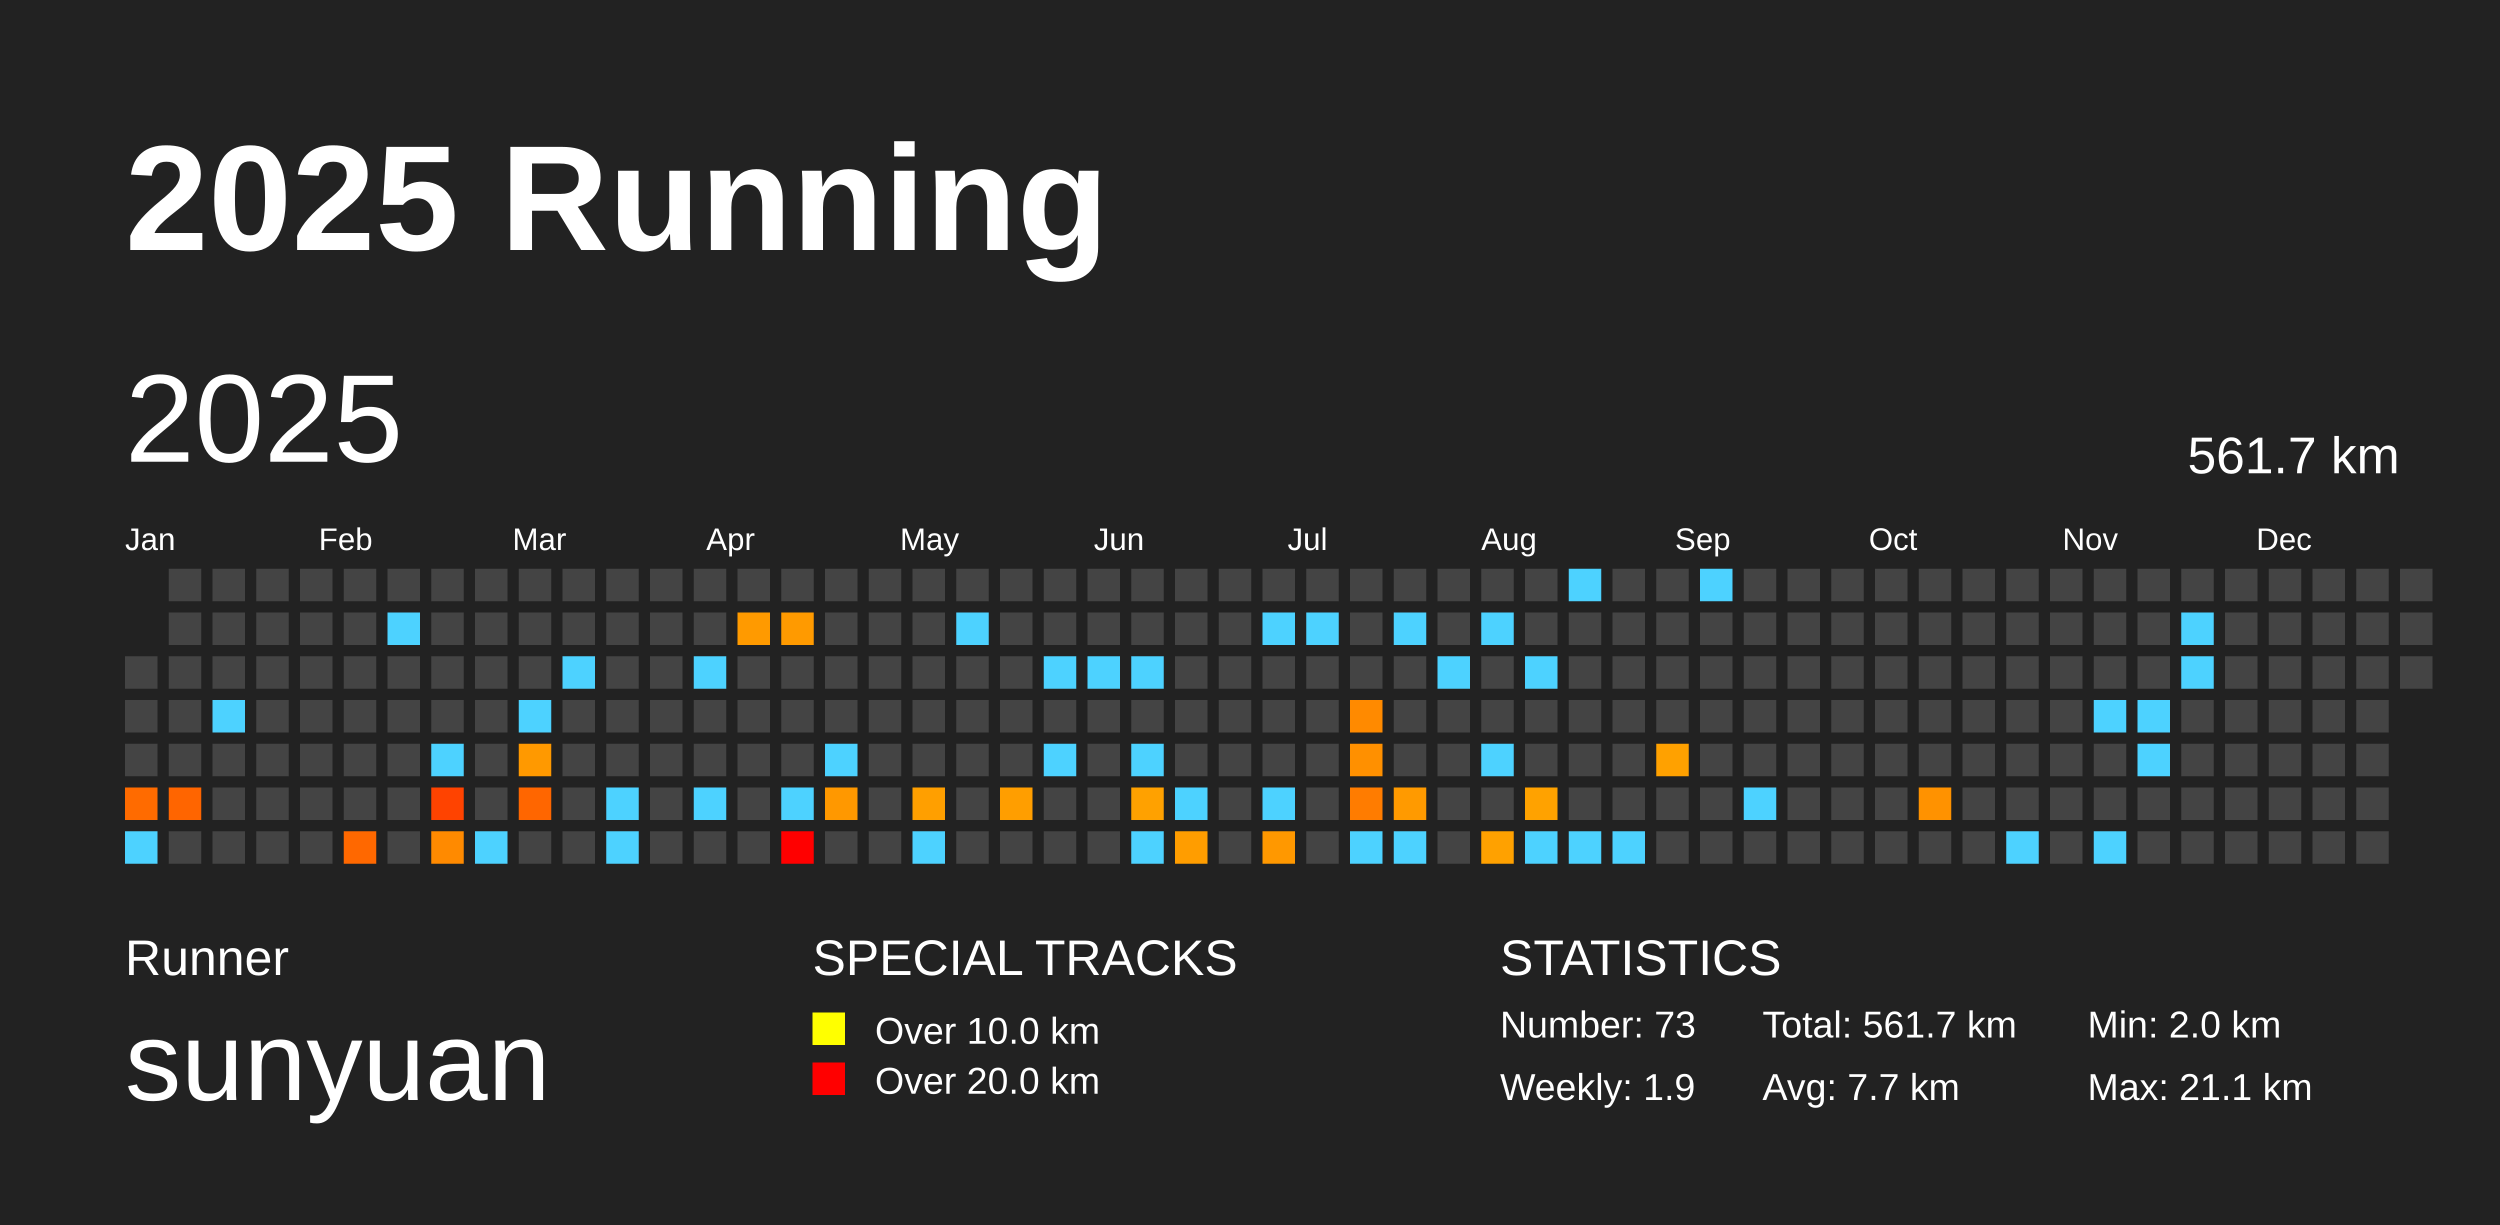
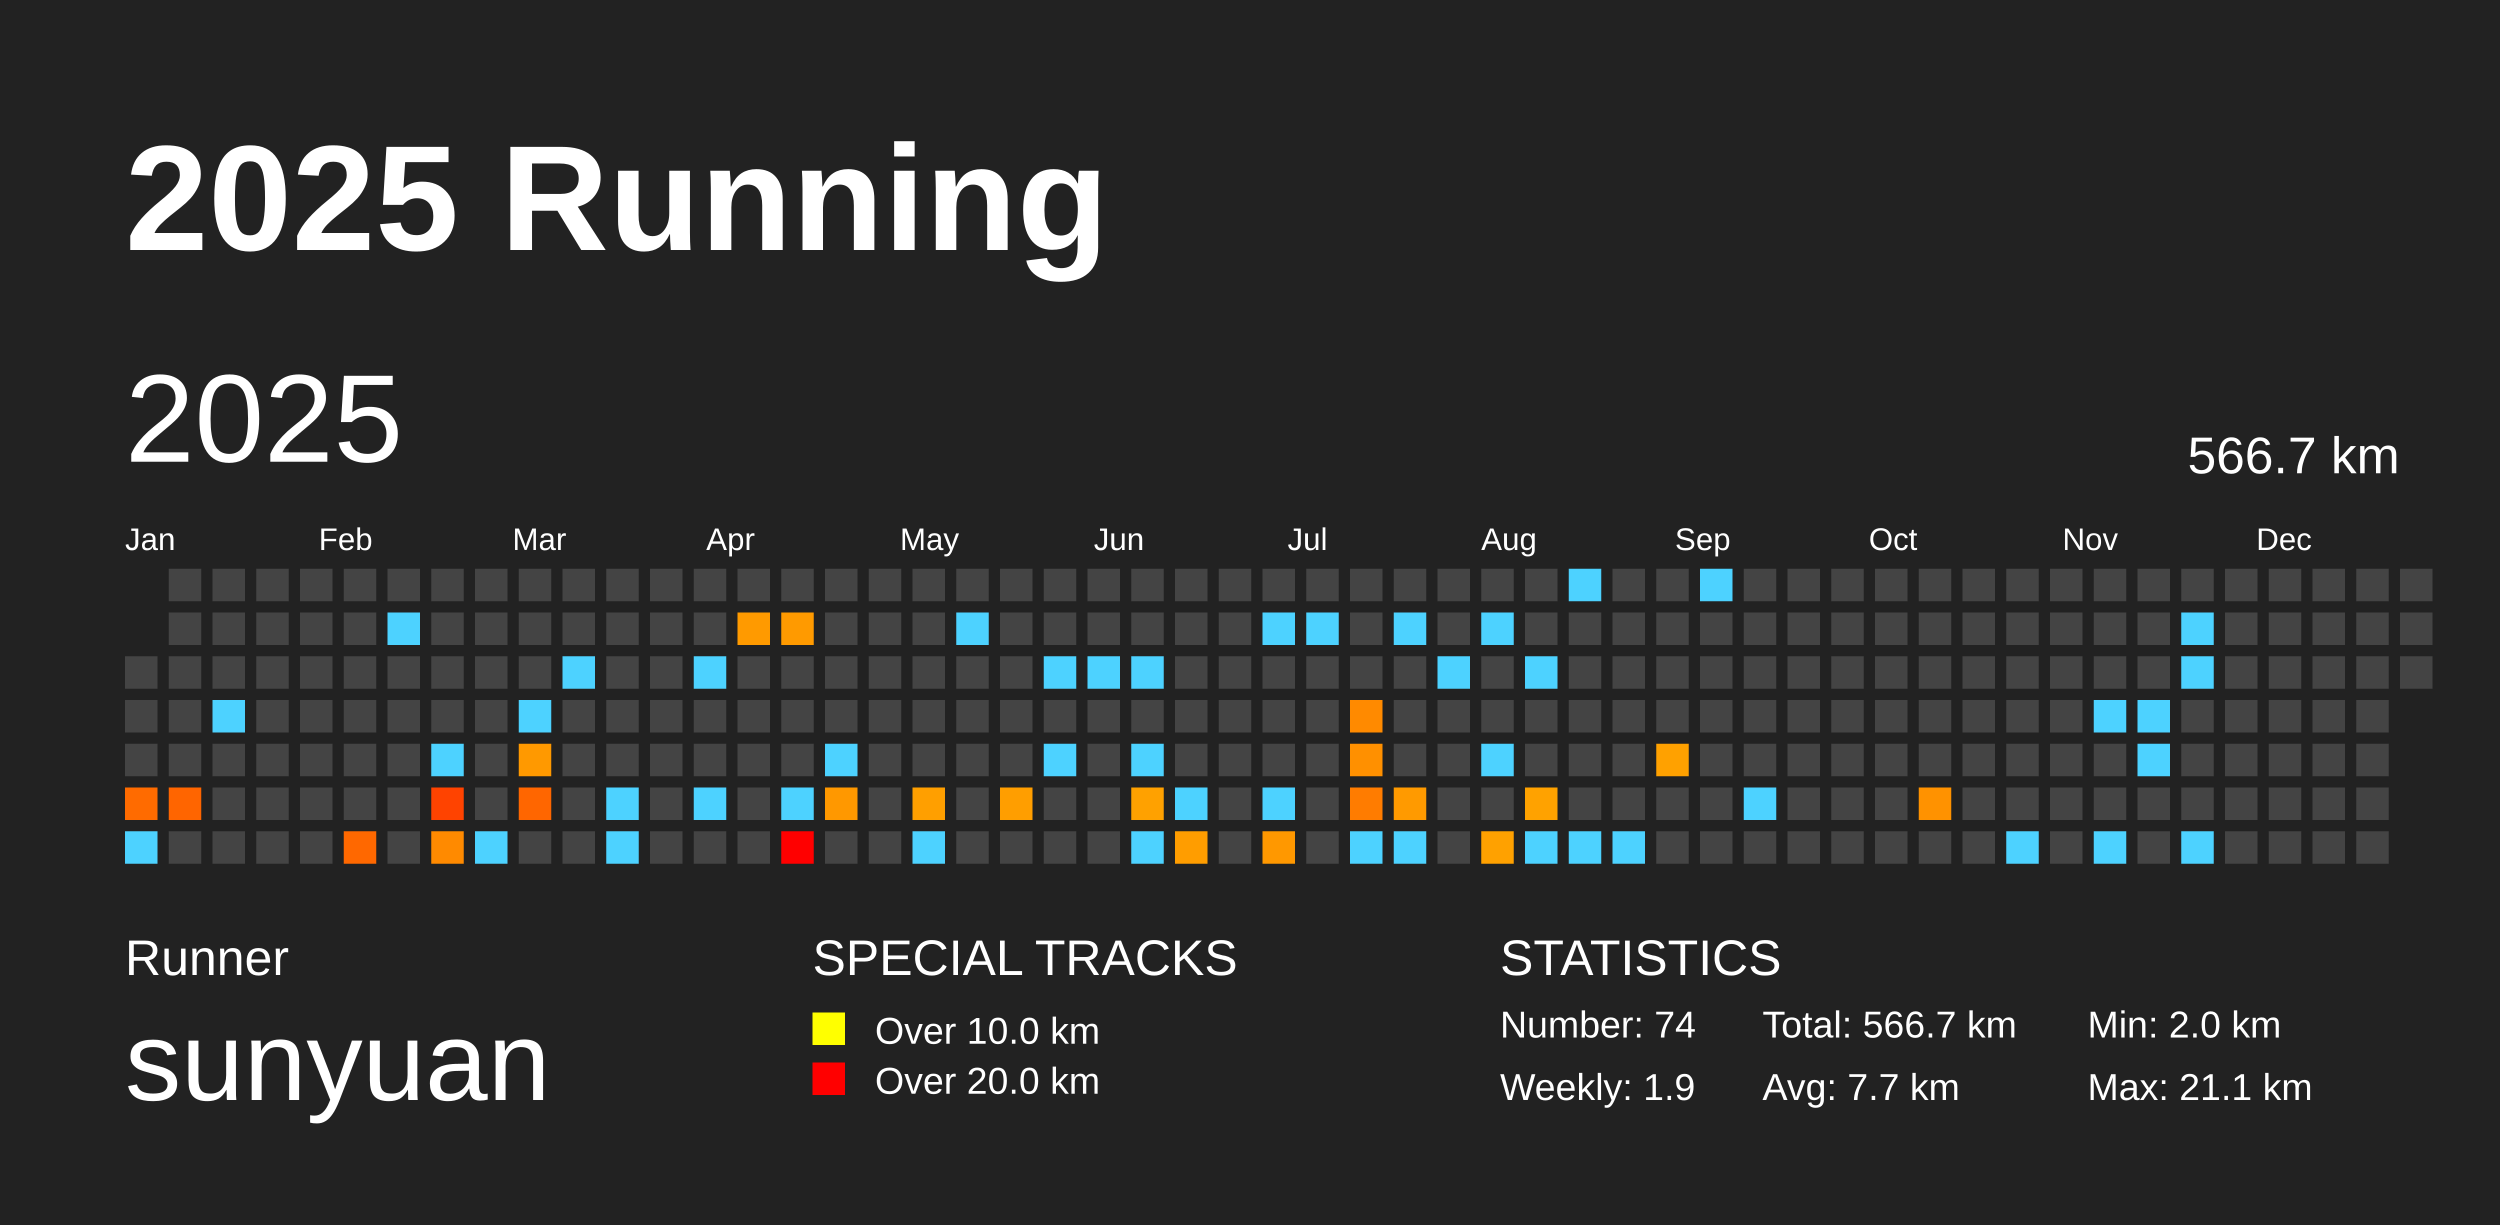
<svg xmlns="http://www.w3.org/2000/svg" baseProfile="full" height="98mm" version="1.1" viewBox="0,0,200,98" width="200mm">
  <defs />
  <rect fill="#222222" height="98" width="200" x="0" y="0" />
  <text fill="#FFFFFF" style="font-size:12px; font-family:Arial; font-weight:bold;" x="10" y="20">2025 Running</text>
  <text fill="#FFFFFF" style="font-size:4px; font-family:Arial" x="10" y="78">Runner</text>
  <text fill="#FFFFFF" style="font-size:9px; font-family:Arial" x="10" y="88">sunyuan</text>
  <text fill="#FFFFFF" style="font-size:4px; font-family:Arial" x="65" y="78">SPECIAL TRACKS</text>
  <rect fill="yellow" height="2.6" width="2.6" x="65" y="81" />
  <text fill="#FFFFFF" style="font-size:3px; font-family:Arial" x="70" y="83.5">Over 10.0 km</text>
  <rect fill="red" height="2.6" width="2.6" x="65" y="85" />
  <text fill="#FFFFFF" style="font-size:3px; font-family:Arial" x="70" y="87.5">Over 20.0 km</text>
  <text fill="#FFFFFF" style="font-size:4px; font-family:Arial" x="120" y="78">STATISTICS</text>
-   <text fill="#FFFFFF" style="font-size:3px; font-family:Arial" x="120" y="83">Number: 73</text>
+   <text fill="#FFFFFF" style="font-size:3px; font-family:Arial" x="120" y="83">Number: 74</text>
  <text fill="#FFFFFF" style="font-size:3px; font-family:Arial" x="120" y="88">Weekly: 1.9</text>
-   <text fill="#FFFFFF" style="font-size:3px; font-family:Arial" x="141" y="83">Total: 561.7 km</text>
+   <text fill="#FFFFFF" style="font-size:3px; font-family:Arial" x="141" y="83">Total: 566.7 km</text>
  <text fill="#FFFFFF" style="font-size:3px; font-family:Arial" x="141" y="88">Avg: 7.7 km</text>
  <text fill="#FFFFFF" style="font-size:3px; font-family:Arial" x="167" y="83">Min: 2.0 km</text>
  <text fill="#FFFFFF" style="font-size:3px; font-family:Arial" x="167" y="88">Max: 21.1 km</text>
  <text dominant-baseline="hanging" fill="#FFFFFF" style="font-size:10.0px; font-family:Arial;" x="10" y="30">2025</text>
-   <text dominant-baseline="hanging" fill="#FFFFFF" style="font-size:4.125px; font-family:Arial;" x="175" y="35">561.7 km</text>
+   <text dominant-baseline="hanging" fill="#FFFFFF" style="font-size:4.125px; font-family:Arial;" x="175" y="35">566.7 km</text>
  <text fill="#FFFFFF" style="font-size:2.5px; font-family:Arial" x="10.0" y="44">Jan</text>
  <text fill="#FFFFFF" style="font-size:2.5px; font-family:Arial" x="25.5" y="44">Feb</text>
  <text fill="#FFFFFF" style="font-size:2.5px; font-family:Arial" x="41.0" y="44">Mar</text>
  <text fill="#FFFFFF" style="font-size:2.5px; font-family:Arial" x="56.5" y="44">Apr</text>
  <text fill="#FFFFFF" style="font-size:2.5px; font-family:Arial" x="72.0" y="44">May</text>
  <text fill="#FFFFFF" style="font-size:2.5px; font-family:Arial" x="87.5" y="44">Jun</text>
  <text fill="#FFFFFF" style="font-size:2.5px; font-family:Arial" x="103.0" y="44">Jul</text>
  <text fill="#FFFFFF" style="font-size:2.5px; font-family:Arial" x="118.5" y="44">Aug</text>
  <text fill="#FFFFFF" style="font-size:2.5px; font-family:Arial" x="134.0" y="44">Sep</text>
  <text fill="#FFFFFF" style="font-size:2.5px; font-family:Arial" x="149.5" y="44">Oct</text>
  <text fill="#FFFFFF" style="font-size:2.5px; font-family:Arial" x="165.0" y="44">Nov</text>
  <text fill="#FFFFFF" style="font-size:2.5px; font-family:Arial" x="180.5" y="44">Dec</text>
  <rect fill="#444444" height="2.6" width="2.6" x="10.0" y="52.5" />
  <rect fill="#444444" height="2.6" width="2.6" x="10.0" y="56.0" />
  <rect fill="#444444" height="2.6" width="2.6" x="10.0" y="59.5" />
  <rect fill="#ff6b00" height="2.6" width="2.6" x="10.0" y="63.0" />
  <rect fill="#4dd2ff" height="2.6" width="2.6" x="10.0" y="66.5" />
  <rect fill="#444444" height="2.6" width="2.6" x="13.5" y="45.5" />
  <rect fill="#444444" height="2.6" width="2.6" x="13.5" y="49.0" />
  <rect fill="#444444" height="2.6" width="2.6" x="13.5" y="52.5" />
  <rect fill="#444444" height="2.6" width="2.6" x="13.5" y="56.0" />
  <rect fill="#444444" height="2.6" width="2.6" x="13.5" y="59.5" />
  <rect fill="#ff6500" height="2.6" width="2.6" x="13.5" y="63.0" />
  <rect fill="#444444" height="2.6" width="2.6" x="13.5" y="66.5" />
  <rect fill="#444444" height="2.6" width="2.6" x="17.0" y="45.5" />
  <rect fill="#444444" height="2.6" width="2.6" x="17.0" y="49.0" />
  <rect fill="#444444" height="2.6" width="2.6" x="17.0" y="52.5" />
  <rect fill="#4dd2ff" height="2.6" width="2.6" x="17.0" y="56.0" />
  <rect fill="#444444" height="2.6" width="2.6" x="17.0" y="59.5" />
  <rect fill="#444444" height="2.6" width="2.6" x="17.0" y="63.0" />
  <rect fill="#444444" height="2.6" width="2.6" x="17.0" y="66.5" />
  <rect fill="#444444" height="2.6" width="2.6" x="20.5" y="45.5" />
  <rect fill="#444444" height="2.6" width="2.6" x="20.5" y="49.0" />
  <rect fill="#444444" height="2.6" width="2.6" x="20.5" y="52.5" />
  <rect fill="#444444" height="2.6" width="2.6" x="20.5" y="56.0" />
  <rect fill="#444444" height="2.6" width="2.6" x="20.5" y="59.5" />
  <rect fill="#444444" height="2.6" width="2.6" x="20.5" y="63.0" />
  <rect fill="#444444" height="2.6" width="2.6" x="20.5" y="66.5" />
  <rect fill="#444444" height="2.6" width="2.6" x="24.0" y="45.5" />
  <rect fill="#444444" height="2.6" width="2.6" x="24.0" y="49.0" />
  <rect fill="#444444" height="2.6" width="2.6" x="24.0" y="52.5" />
  <rect fill="#444444" height="2.6" width="2.6" x="24.0" y="56.0" />
  <rect fill="#444444" height="2.6" width="2.6" x="24.0" y="59.5" />
  <rect fill="#444444" height="2.6" width="2.6" x="24.0" y="63.0" />
  <rect fill="#444444" height="2.6" width="2.6" x="24.0" y="66.5" />
  <rect fill="#444444" height="2.6" width="2.6" x="27.5" y="45.5" />
  <rect fill="#444444" height="2.6" width="2.6" x="27.5" y="49.0" />
  <rect fill="#444444" height="2.6" width="2.6" x="27.5" y="52.5" />
  <rect fill="#444444" height="2.6" width="2.6" x="27.5" y="56.0" />
  <rect fill="#444444" height="2.6" width="2.6" x="27.5" y="59.5" />
  <rect fill="#444444" height="2.6" width="2.6" x="27.5" y="63.0" />
  <rect fill="#ff6800" height="2.6" width="2.6" x="27.5" y="66.5" />
  <rect fill="#444444" height="2.6" width="2.6" x="31.0" y="45.5" />
  <rect fill="#4dd2ff" height="2.6" width="2.6" x="31.0" y="49.0" />
  <rect fill="#444444" height="2.6" width="2.6" x="31.0" y="52.5" />
  <rect fill="#444444" height="2.6" width="2.6" x="31.0" y="56.0" />
  <rect fill="#444444" height="2.6" width="2.6" x="31.0" y="59.5" />
  <rect fill="#444444" height="2.6" width="2.6" x="31.0" y="63.0" />
  <rect fill="#444444" height="2.6" width="2.6" x="31.0" y="66.5" />
  <rect fill="#444444" height="2.6" width="2.6" x="34.5" y="45.5" />
  <rect fill="#444444" height="2.6" width="2.6" x="34.5" y="49.0" />
  <rect fill="#444444" height="2.6" width="2.6" x="34.5" y="52.5" />
  <rect fill="#444444" height="2.6" width="2.6" x="34.5" y="56.0" />
  <rect fill="#4dd2ff" height="2.6" width="2.6" x="34.5" y="59.5" />
  <rect fill="#ff4300" height="2.6" width="2.6" x="34.5" y="63.0" />
  <rect fill="#ff8a00" height="2.6" width="2.6" x="34.5" y="66.5" />
  <rect fill="#444444" height="2.6" width="2.6" x="38.0" y="45.5" />
  <rect fill="#444444" height="2.6" width="2.6" x="38.0" y="49.0" />
  <rect fill="#444444" height="2.6" width="2.6" x="38.0" y="52.5" />
  <rect fill="#444444" height="2.6" width="2.6" x="38.0" y="56.0" />
  <rect fill="#444444" height="2.6" width="2.6" x="38.0" y="59.5" />
  <rect fill="#444444" height="2.6" width="2.6" x="38.0" y="63.0" />
  <rect fill="#4dd2ff" height="2.6" width="2.6" x="38.0" y="66.5" />
  <rect fill="#444444" height="2.6" width="2.6" x="41.5" y="45.5" />
  <rect fill="#444444" height="2.6" width="2.6" x="41.5" y="49.0" />
  <rect fill="#444444" height="2.6" width="2.6" x="41.5" y="52.5" />
  <rect fill="#4dd2ff" height="2.6" width="2.6" x="41.5" y="56.0" />
  <rect fill="#ff9900" height="2.6" width="2.6" x="41.5" y="59.5" />
  <rect fill="#ff6600" height="2.6" width="2.6" x="41.5" y="63.0" />
  <rect fill="#444444" height="2.6" width="2.6" x="41.5" y="66.5" />
  <rect fill="#444444" height="2.6" width="2.6" x="45.0" y="45.5" />
  <rect fill="#444444" height="2.6" width="2.6" x="45.0" y="49.0" />
  <rect fill="#4dd2ff" height="2.6" width="2.6" x="45.0" y="52.5" />
  <rect fill="#444444" height="2.6" width="2.6" x="45.0" y="56.0" />
  <rect fill="#444444" height="2.6" width="2.6" x="45.0" y="59.5" />
  <rect fill="#444444" height="2.6" width="2.6" x="45.0" y="63.0" />
  <rect fill="#444444" height="2.6" width="2.6" x="45.0" y="66.5" />
  <rect fill="#444444" height="2.6" width="2.6" x="48.5" y="45.5" />
  <rect fill="#444444" height="2.6" width="2.6" x="48.5" y="49.0" />
  <rect fill="#444444" height="2.6" width="2.6" x="48.5" y="52.5" />
  <rect fill="#444444" height="2.6" width="2.6" x="48.5" y="56.0" />
  <rect fill="#444444" height="2.6" width="2.6" x="48.5" y="59.5" />
  <rect fill="#4dd2ff" height="2.6" width="2.6" x="48.5" y="63.0" />
  <rect fill="#4dd2ff" height="2.6" width="2.6" x="48.5" y="66.5" />
  <rect fill="#444444" height="2.6" width="2.6" x="52.0" y="45.5" />
  <rect fill="#444444" height="2.6" width="2.6" x="52.0" y="49.0" />
  <rect fill="#444444" height="2.6" width="2.6" x="52.0" y="52.5" />
  <rect fill="#444444" height="2.6" width="2.6" x="52.0" y="56.0" />
  <rect fill="#444444" height="2.6" width="2.6" x="52.0" y="59.5" />
  <rect fill="#444444" height="2.6" width="2.6" x="52.0" y="63.0" />
  <rect fill="#444444" height="2.6" width="2.6" x="52.0" y="66.5" />
  <rect fill="#444444" height="2.6" width="2.6" x="55.5" y="45.5" />
  <rect fill="#444444" height="2.6" width="2.6" x="55.5" y="49.0" />
  <rect fill="#4dd2ff" height="2.6" width="2.6" x="55.5" y="52.5" />
  <rect fill="#444444" height="2.6" width="2.6" x="55.5" y="56.0" />
  <rect fill="#444444" height="2.6" width="2.6" x="55.5" y="59.5" />
  <rect fill="#4dd2ff" height="2.6" width="2.6" x="55.5" y="63.0" />
  <rect fill="#444444" height="2.6" width="2.6" x="55.5" y="66.5" />
  <rect fill="#444444" height="2.6" width="2.6" x="59.0" y="45.5" />
  <rect fill="#ff9a00" height="2.6" width="2.6" x="59.0" y="49.0" />
  <rect fill="#444444" height="2.6" width="2.6" x="59.0" y="52.5" />
  <rect fill="#444444" height="2.6" width="2.6" x="59.0" y="56.0" />
  <rect fill="#444444" height="2.6" width="2.6" x="59.0" y="59.5" />
  <rect fill="#444444" height="2.6" width="2.6" x="59.0" y="63.0" />
  <rect fill="#444444" height="2.6" width="2.6" x="59.0" y="66.5" />
  <rect fill="#444444" height="2.6" width="2.6" x="62.5" y="45.5" />
  <rect fill="#ff9a00" height="2.6" width="2.6" x="62.5" y="49.0" />
  <rect fill="#444444" height="2.6" width="2.6" x="62.5" y="52.5" />
  <rect fill="#444444" height="2.6" width="2.6" x="62.5" y="56.0" />
  <rect fill="#444444" height="2.6" width="2.6" x="62.5" y="59.5" />
  <rect fill="#4dd2ff" height="2.6" width="2.6" x="62.5" y="63.0" />
  <rect fill="red" height="2.6" width="2.6" x="62.5" y="66.5" />
  <rect fill="#444444" height="2.6" width="2.6" x="66.0" y="45.5" />
  <rect fill="#444444" height="2.6" width="2.6" x="66.0" y="49.0" />
  <rect fill="#444444" height="2.6" width="2.6" x="66.0" y="52.5" />
  <rect fill="#444444" height="2.6" width="2.6" x="66.0" y="56.0" />
  <rect fill="#4dd2ff" height="2.6" width="2.6" x="66.0" y="59.5" />
  <rect fill="#ff9800" height="2.6" width="2.6" x="66.0" y="63.0" />
  <rect fill="#444444" height="2.6" width="2.6" x="66.0" y="66.5" />
  <rect fill="#444444" height="2.6" width="2.6" x="69.5" y="45.5" />
  <rect fill="#444444" height="2.6" width="2.6" x="69.5" y="49.0" />
  <rect fill="#444444" height="2.6" width="2.6" x="69.5" y="52.5" />
  <rect fill="#444444" height="2.6" width="2.6" x="69.5" y="56.0" />
  <rect fill="#444444" height="2.6" width="2.6" x="69.5" y="59.5" />
  <rect fill="#444444" height="2.6" width="2.6" x="69.5" y="63.0" />
  <rect fill="#444444" height="2.6" width="2.6" x="69.5" y="66.5" />
  <rect fill="#444444" height="2.6" width="2.6" x="73.0" y="45.5" />
  <rect fill="#444444" height="2.6" width="2.6" x="73.0" y="49.0" />
  <rect fill="#444444" height="2.6" width="2.6" x="73.0" y="52.5" />
  <rect fill="#444444" height="2.6" width="2.6" x="73.0" y="56.0" />
  <rect fill="#444444" height="2.6" width="2.6" x="73.0" y="59.5" />
  <rect fill="#ff9f00" height="2.6" width="2.6" x="73.0" y="63.0" />
  <rect fill="#4dd2ff" height="2.6" width="2.6" x="73.0" y="66.5" />
  <rect fill="#444444" height="2.6" width="2.6" x="76.5" y="45.5" />
  <rect fill="#4dd2ff" height="2.6" width="2.6" x="76.5" y="49.0" />
  <rect fill="#444444" height="2.6" width="2.6" x="76.5" y="52.5" />
  <rect fill="#444444" height="2.6" width="2.6" x="76.5" y="56.0" />
  <rect fill="#444444" height="2.6" width="2.6" x="76.5" y="59.5" />
  <rect fill="#444444" height="2.6" width="2.6" x="76.5" y="63.0" />
  <rect fill="#444444" height="2.6" width="2.6" x="76.5" y="66.5" />
  <rect fill="#444444" height="2.6" width="2.6" x="80.0" y="45.5" />
  <rect fill="#444444" height="2.6" width="2.6" x="80.0" y="49.0" />
  <rect fill="#444444" height="2.6" width="2.6" x="80.0" y="52.5" />
  <rect fill="#444444" height="2.6" width="2.6" x="80.0" y="56.0" />
  <rect fill="#444444" height="2.6" width="2.6" x="80.0" y="59.5" />
  <rect fill="#ff9e00" height="2.6" width="2.6" x="80.0" y="63.0" />
  <rect fill="#444444" height="2.6" width="2.6" x="80.0" y="66.5" />
  <rect fill="#444444" height="2.6" width="2.6" x="83.5" y="45.5" />
  <rect fill="#444444" height="2.6" width="2.6" x="83.5" y="49.0" />
  <rect fill="#4dd2ff" height="2.6" width="2.6" x="83.5" y="52.5" />
  <rect fill="#444444" height="2.6" width="2.6" x="83.5" y="56.0" />
  <rect fill="#4dd2ff" height="2.6" width="2.6" x="83.5" y="59.5" />
  <rect fill="#444444" height="2.6" width="2.6" x="83.5" y="63.0" />
  <rect fill="#444444" height="2.6" width="2.6" x="83.5" y="66.5" />
  <rect fill="#444444" height="2.6" width="2.6" x="87.0" y="45.5" />
  <rect fill="#444444" height="2.6" width="2.6" x="87.0" y="49.0" />
  <rect fill="#4dd2ff" height="2.6" width="2.6" x="87.0" y="52.5" />
  <rect fill="#444444" height="2.6" width="2.6" x="87.0" y="56.0" />
  <rect fill="#444444" height="2.6" width="2.6" x="87.0" y="59.5" />
  <rect fill="#444444" height="2.6" width="2.6" x="87.0" y="63.0" />
  <rect fill="#444444" height="2.6" width="2.6" x="87.0" y="66.5" />
  <rect fill="#444444" height="2.6" width="2.6" x="90.5" y="45.5" />
  <rect fill="#444444" height="2.6" width="2.6" x="90.5" y="49.0" />
  <rect fill="#4dd2ff" height="2.6" width="2.6" x="90.5" y="52.5" />
  <rect fill="#444444" height="2.6" width="2.6" x="90.5" y="56.0" />
  <rect fill="#4dd2ff" height="2.6" width="2.6" x="90.5" y="59.5" />
  <rect fill="#ffa100" height="2.6" width="2.6" x="90.5" y="63.0" />
  <rect fill="#4dd2ff" height="2.6" width="2.6" x="90.5" y="66.5" />
  <rect fill="#444444" height="2.6" width="2.6" x="94.0" y="45.5" />
  <rect fill="#444444" height="2.6" width="2.6" x="94.0" y="49.0" />
  <rect fill="#444444" height="2.6" width="2.6" x="94.0" y="52.5" />
  <rect fill="#444444" height="2.6" width="2.6" x="94.0" y="56.0" />
  <rect fill="#444444" height="2.6" width="2.6" x="94.0" y="59.5" />
  <rect fill="#4dd2ff" height="2.6" width="2.6" x="94.0" y="63.0" />
  <rect fill="#ff9d00" height="2.6" width="2.6" x="94.0" y="66.5" />
  <rect fill="#444444" height="2.6" width="2.6" x="97.5" y="45.5" />
  <rect fill="#444444" height="2.6" width="2.6" x="97.5" y="49.0" />
  <rect fill="#444444" height="2.6" width="2.6" x="97.5" y="52.5" />
  <rect fill="#444444" height="2.6" width="2.6" x="97.5" y="56.0" />
  <rect fill="#444444" height="2.6" width="2.6" x="97.5" y="59.5" />
  <rect fill="#444444" height="2.6" width="2.6" x="97.5" y="63.0" />
  <rect fill="#444444" height="2.6" width="2.6" x="97.5" y="66.5" />
  <rect fill="#444444" height="2.6" width="2.6" x="101.0" y="45.5" />
  <rect fill="#4dd2ff" height="2.6" width="2.6" x="101.0" y="49.0" />
  <rect fill="#444444" height="2.6" width="2.6" x="101.0" y="52.5" />
  <rect fill="#444444" height="2.6" width="2.6" x="101.0" y="56.0" />
  <rect fill="#444444" height="2.6" width="2.6" x="101.0" y="59.5" />
  <rect fill="#4dd2ff" height="2.6" width="2.6" x="101.0" y="63.0" />
  <rect fill="#ff9800" height="2.6" width="2.6" x="101.0" y="66.5" />
  <rect fill="#444444" height="2.6" width="2.6" x="104.5" y="45.5" />
  <rect fill="#4dd2ff" height="2.6" width="2.6" x="104.5" y="49.0" />
  <rect fill="#444444" height="2.6" width="2.6" x="104.5" y="52.5" />
  <rect fill="#444444" height="2.6" width="2.6" x="104.5" y="56.0" />
  <rect fill="#444444" height="2.6" width="2.6" x="104.5" y="59.5" />
  <rect fill="#444444" height="2.6" width="2.6" x="104.5" y="63.0" />
  <rect fill="#444444" height="2.6" width="2.6" x="104.5" y="66.5" />
  <rect fill="#444444" height="2.6" width="2.6" x="108.0" y="45.5" />
  <rect fill="#444444" height="2.6" width="2.6" x="108.0" y="49.0" />
  <rect fill="#444444" height="2.6" width="2.6" x="108.0" y="52.5" />
  <rect fill="#ff8a00" height="2.6" width="2.6" x="108.0" y="56.0" />
  <rect fill="#ff9000" height="2.6" width="2.6" x="108.0" y="59.5" />
  <rect fill="#ff7c00" height="2.6" width="2.6" x="108.0" y="63.0" />
  <rect fill="#4dd2ff" height="2.6" width="2.6" x="108.0" y="66.5" />
  <rect fill="#444444" height="2.6" width="2.6" x="111.5" y="45.5" />
  <rect fill="#4dd2ff" height="2.6" width="2.6" x="111.5" y="49.0" />
  <rect fill="#444444" height="2.6" width="2.6" x="111.5" y="52.5" />
  <rect fill="#444444" height="2.6" width="2.6" x="111.5" y="56.0" />
  <rect fill="#444444" height="2.6" width="2.6" x="111.5" y="59.5" />
  <rect fill="#ff9a00" height="2.6" width="2.6" x="111.5" y="63.0" />
  <rect fill="#4dd2ff" height="2.6" width="2.6" x="111.5" y="66.5" />
  <rect fill="#444444" height="2.6" width="2.6" x="115.0" y="45.5" />
  <rect fill="#444444" height="2.6" width="2.6" x="115.0" y="49.0" />
  <rect fill="#4dd2ff" height="2.6" width="2.6" x="115.0" y="52.5" />
  <rect fill="#444444" height="2.6" width="2.6" x="115.0" y="56.0" />
  <rect fill="#444444" height="2.6" width="2.6" x="115.0" y="59.5" />
  <rect fill="#444444" height="2.6" width="2.6" x="115.0" y="63.0" />
  <rect fill="#444444" height="2.6" width="2.6" x="115.0" y="66.5" />
  <rect fill="#444444" height="2.6" width="2.6" x="118.5" y="45.5" />
  <rect fill="#4dd2ff" height="2.6" width="2.6" x="118.5" y="49.0" />
  <rect fill="#444444" height="2.6" width="2.6" x="118.5" y="52.5" />
  <rect fill="#444444" height="2.6" width="2.6" x="118.5" y="56.0" />
  <rect fill="#4dd2ff" height="2.6" width="2.6" x="118.5" y="59.5" />
  <rect fill="#444444" height="2.6" width="2.6" x="118.5" y="63.0" />
  <rect fill="#ffa100" height="2.6" width="2.6" x="118.5" y="66.5" />
  <rect fill="#444444" height="2.6" width="2.6" x="122.0" y="45.5" />
  <rect fill="#444444" height="2.6" width="2.6" x="122.0" y="49.0" />
  <rect fill="#4dd2ff" height="2.6" width="2.6" x="122.0" y="52.5" />
  <rect fill="#444444" height="2.6" width="2.6" x="122.0" y="56.0" />
  <rect fill="#444444" height="2.6" width="2.6" x="122.0" y="59.5" />
  <rect fill="#ffa200" height="2.6" width="2.6" x="122.0" y="63.0" />
  <rect fill="#4dd2ff" height="2.6" width="2.6" x="122.0" y="66.5" />
  <rect fill="#4dd2ff" height="2.6" width="2.6" x="125.5" y="45.5" />
  <rect fill="#444444" height="2.6" width="2.6" x="125.5" y="49.0" />
  <rect fill="#444444" height="2.6" width="2.6" x="125.5" y="52.5" />
  <rect fill="#444444" height="2.6" width="2.6" x="125.5" y="56.0" />
  <rect fill="#444444" height="2.6" width="2.6" x="125.5" y="59.5" />
  <rect fill="#444444" height="2.6" width="2.6" x="125.5" y="63.0" />
  <rect fill="#4dd2ff" height="2.6" width="2.6" x="125.5" y="66.5" />
  <rect fill="#444444" height="2.6" width="2.6" x="129.0" y="45.5" />
  <rect fill="#444444" height="2.6" width="2.6" x="129.0" y="49.0" />
  <rect fill="#444444" height="2.6" width="2.6" x="129.0" y="52.5" />
  <rect fill="#444444" height="2.6" width="2.6" x="129.0" y="56.0" />
  <rect fill="#444444" height="2.6" width="2.6" x="129.0" y="59.5" />
  <rect fill="#444444" height="2.6" width="2.6" x="129.0" y="63.0" />
  <rect fill="#4dd2ff" height="2.6" width="2.6" x="129.0" y="66.5" />
  <rect fill="#444444" height="2.6" width="2.6" x="132.5" y="45.5" />
  <rect fill="#444444" height="2.6" width="2.6" x="132.5" y="49.0" />
  <rect fill="#444444" height="2.6" width="2.6" x="132.5" y="52.5" />
  <rect fill="#444444" height="2.6" width="2.6" x="132.5" y="56.0" />
  <rect fill="#ffa100" height="2.6" width="2.6" x="132.5" y="59.5" />
  <rect fill="#444444" height="2.6" width="2.6" x="132.5" y="63.0" />
  <rect fill="#444444" height="2.6" width="2.6" x="132.5" y="66.5" />
  <rect fill="#4dd2ff" height="2.6" width="2.6" x="136.0" y="45.5" />
  <rect fill="#444444" height="2.6" width="2.6" x="136.0" y="49.0" />
  <rect fill="#444444" height="2.6" width="2.6" x="136.0" y="52.5" />
  <rect fill="#444444" height="2.6" width="2.6" x="136.0" y="56.0" />
  <rect fill="#444444" height="2.6" width="2.6" x="136.0" y="59.5" />
  <rect fill="#444444" height="2.6" width="2.6" x="136.0" y="63.0" />
  <rect fill="#444444" height="2.6" width="2.6" x="136.0" y="66.5" />
  <rect fill="#444444" height="2.6" width="2.6" x="139.5" y="45.5" />
  <rect fill="#444444" height="2.6" width="2.6" x="139.5" y="49.0" />
  <rect fill="#444444" height="2.6" width="2.6" x="139.5" y="52.5" />
  <rect fill="#444444" height="2.6" width="2.6" x="139.5" y="56.0" />
  <rect fill="#444444" height="2.6" width="2.6" x="139.5" y="59.5" />
  <rect fill="#4dd2ff" height="2.6" width="2.6" x="139.5" y="63.0" />
  <rect fill="#444444" height="2.6" width="2.6" x="139.5" y="66.5" />
  <rect fill="#444444" height="2.6" width="2.6" x="143.0" y="45.5" />
  <rect fill="#444444" height="2.6" width="2.6" x="143.0" y="49.0" />
  <rect fill="#444444" height="2.6" width="2.6" x="143.0" y="52.5" />
  <rect fill="#444444" height="2.6" width="2.6" x="143.0" y="56.0" />
  <rect fill="#444444" height="2.6" width="2.6" x="143.0" y="59.5" />
  <rect fill="#444444" height="2.6" width="2.6" x="143.0" y="63.0" />
  <rect fill="#444444" height="2.6" width="2.6" x="143.0" y="66.5" />
  <rect fill="#444444" height="2.6" width="2.6" x="146.5" y="45.5" />
  <rect fill="#444444" height="2.6" width="2.6" x="146.5" y="49.0" />
  <rect fill="#444444" height="2.6" width="2.6" x="146.5" y="52.5" />
  <rect fill="#444444" height="2.6" width="2.6" x="146.5" y="56.0" />
  <rect fill="#444444" height="2.6" width="2.6" x="146.5" y="59.5" />
  <rect fill="#444444" height="2.6" width="2.6" x="146.5" y="63.0" />
  <rect fill="#444444" height="2.6" width="2.6" x="146.5" y="66.5" />
  <rect fill="#444444" height="2.6" width="2.6" x="150.0" y="45.5" />
  <rect fill="#444444" height="2.6" width="2.6" x="150.0" y="49.0" />
  <rect fill="#444444" height="2.6" width="2.6" x="150.0" y="52.5" />
  <rect fill="#444444" height="2.6" width="2.6" x="150.0" y="56.0" />
  <rect fill="#444444" height="2.6" width="2.6" x="150.0" y="59.5" />
  <rect fill="#444444" height="2.6" width="2.6" x="150.0" y="63.0" />
  <rect fill="#444444" height="2.6" width="2.6" x="150.0" y="66.5" />
  <rect fill="#444444" height="2.6" width="2.6" x="153.5" y="45.5" />
  <rect fill="#444444" height="2.6" width="2.6" x="153.5" y="49.0" />
  <rect fill="#444444" height="2.6" width="2.6" x="153.5" y="52.5" />
  <rect fill="#444444" height="2.6" width="2.6" x="153.5" y="56.0" />
  <rect fill="#444444" height="2.6" width="2.6" x="153.5" y="59.5" />
  <rect fill="#ff9200" height="2.6" width="2.6" x="153.5" y="63.0" />
  <rect fill="#444444" height="2.6" width="2.6" x="153.5" y="66.5" />
  <rect fill="#444444" height="2.6" width="2.6" x="157.0" y="45.5" />
  <rect fill="#444444" height="2.6" width="2.6" x="157.0" y="49.0" />
  <rect fill="#444444" height="2.6" width="2.6" x="157.0" y="52.5" />
  <rect fill="#444444" height="2.6" width="2.6" x="157.0" y="56.0" />
  <rect fill="#444444" height="2.6" width="2.6" x="157.0" y="59.5" />
  <rect fill="#444444" height="2.6" width="2.6" x="157.0" y="63.0" />
  <rect fill="#444444" height="2.6" width="2.6" x="157.0" y="66.5" />
  <rect fill="#444444" height="2.6" width="2.6" x="160.5" y="45.5" />
  <rect fill="#444444" height="2.6" width="2.6" x="160.5" y="49.0" />
  <rect fill="#444444" height="2.6" width="2.6" x="160.5" y="52.5" />
  <rect fill="#444444" height="2.6" width="2.6" x="160.5" y="56.0" />
  <rect fill="#444444" height="2.6" width="2.6" x="160.5" y="59.5" />
  <rect fill="#444444" height="2.6" width="2.6" x="160.5" y="63.0" />
  <rect fill="#4dd2ff" height="2.6" width="2.6" x="160.5" y="66.5" />
  <rect fill="#444444" height="2.6" width="2.6" x="164.0" y="45.5" />
  <rect fill="#444444" height="2.6" width="2.6" x="164.0" y="49.0" />
  <rect fill="#444444" height="2.6" width="2.6" x="164.0" y="52.5" />
  <rect fill="#444444" height="2.6" width="2.6" x="164.0" y="56.0" />
  <rect fill="#444444" height="2.6" width="2.6" x="164.0" y="59.5" />
  <rect fill="#444444" height="2.6" width="2.6" x="164.0" y="63.0" />
  <rect fill="#444444" height="2.6" width="2.6" x="164.0" y="66.5" />
  <rect fill="#444444" height="2.6" width="2.6" x="167.5" y="45.5" />
  <rect fill="#444444" height="2.6" width="2.6" x="167.5" y="49.0" />
  <rect fill="#444444" height="2.6" width="2.6" x="167.5" y="52.5" />
  <rect fill="#4dd2ff" height="2.6" width="2.6" x="167.5" y="56.0" />
  <rect fill="#444444" height="2.6" width="2.6" x="167.5" y="59.5" />
  <rect fill="#444444" height="2.6" width="2.6" x="167.5" y="63.0" />
  <rect fill="#4dd2ff" height="2.6" width="2.6" x="167.5" y="66.5" />
  <rect fill="#444444" height="2.6" width="2.6" x="171.0" y="45.5" />
  <rect fill="#444444" height="2.6" width="2.6" x="171.0" y="49.0" />
  <rect fill="#444444" height="2.6" width="2.6" x="171.0" y="52.5" />
  <rect fill="#4dd2ff" height="2.6" width="2.6" x="171.0" y="56.0" />
  <rect fill="#4dd2ff" height="2.6" width="2.6" x="171.0" y="59.5" />
  <rect fill="#444444" height="2.6" width="2.6" x="171.0" y="63.0" />
  <rect fill="#444444" height="2.6" width="2.6" x="171.0" y="66.5" />
  <rect fill="#444444" height="2.6" width="2.6" x="174.5" y="45.5" />
  <rect fill="#4dd2ff" height="2.6" width="2.6" x="174.5" y="49.0" />
  <rect fill="#4dd2ff" height="2.6" width="2.6" x="174.5" y="52.5" />
  <rect fill="#444444" height="2.6" width="2.6" x="174.5" y="56.0" />
  <rect fill="#444444" height="2.6" width="2.6" x="174.5" y="59.5" />
  <rect fill="#444444" height="2.6" width="2.6" x="174.5" y="63.0" />
-   <rect fill="#444444" height="2.6" width="2.6" x="174.5" y="66.5" />
+   <rect fill="#4dd2ff" height="2.6" width="2.6" x="174.5" y="66.5" />
  <rect fill="#444444" height="2.6" width="2.6" x="178.0" y="45.5" />
  <rect fill="#444444" height="2.6" width="2.6" x="178.0" y="49.0" />
  <rect fill="#444444" height="2.6" width="2.6" x="178.0" y="52.5" />
  <rect fill="#444444" height="2.6" width="2.6" x="178.0" y="56.0" />
  <rect fill="#444444" height="2.6" width="2.6" x="178.0" y="59.5" />
  <rect fill="#444444" height="2.6" width="2.6" x="178.0" y="63.0" />
  <rect fill="#444444" height="2.6" width="2.6" x="178.0" y="66.5" />
  <rect fill="#444444" height="2.6" width="2.6" x="181.5" y="45.5" />
  <rect fill="#444444" height="2.6" width="2.6" x="181.5" y="49.0" />
  <rect fill="#444444" height="2.6" width="2.6" x="181.5" y="52.5" />
  <rect fill="#444444" height="2.6" width="2.6" x="181.5" y="56.0" />
  <rect fill="#444444" height="2.6" width="2.6" x="181.5" y="59.5" />
  <rect fill="#444444" height="2.6" width="2.6" x="181.5" y="63.0" />
  <rect fill="#444444" height="2.6" width="2.6" x="181.5" y="66.5" />
  <rect fill="#444444" height="2.6" width="2.6" x="185.0" y="45.5" />
  <rect fill="#444444" height="2.6" width="2.6" x="185.0" y="49.0" />
  <rect fill="#444444" height="2.6" width="2.6" x="185.0" y="52.5" />
  <rect fill="#444444" height="2.6" width="2.6" x="185.0" y="56.0" />
  <rect fill="#444444" height="2.6" width="2.6" x="185.0" y="59.5" />
  <rect fill="#444444" height="2.6" width="2.6" x="185.0" y="63.0" />
  <rect fill="#444444" height="2.6" width="2.6" x="185.0" y="66.5" />
  <rect fill="#444444" height="2.6" width="2.6" x="188.5" y="45.5" />
  <rect fill="#444444" height="2.6" width="2.6" x="188.5" y="49.0" />
  <rect fill="#444444" height="2.6" width="2.6" x="188.5" y="52.5" />
  <rect fill="#444444" height="2.6" width="2.6" x="188.5" y="56.0" />
  <rect fill="#444444" height="2.6" width="2.6" x="188.5" y="59.5" />
  <rect fill="#444444" height="2.6" width="2.6" x="188.5" y="63.0" />
  <rect fill="#444444" height="2.6" width="2.6" x="188.5" y="66.5" />
  <rect fill="#444444" height="2.6" width="2.6" x="192.0" y="45.5" />
  <rect fill="#444444" height="2.6" width="2.6" x="192.0" y="49.0" />
  <rect fill="#444444" height="2.6" width="2.6" x="192.0" y="52.5" />
</svg>
